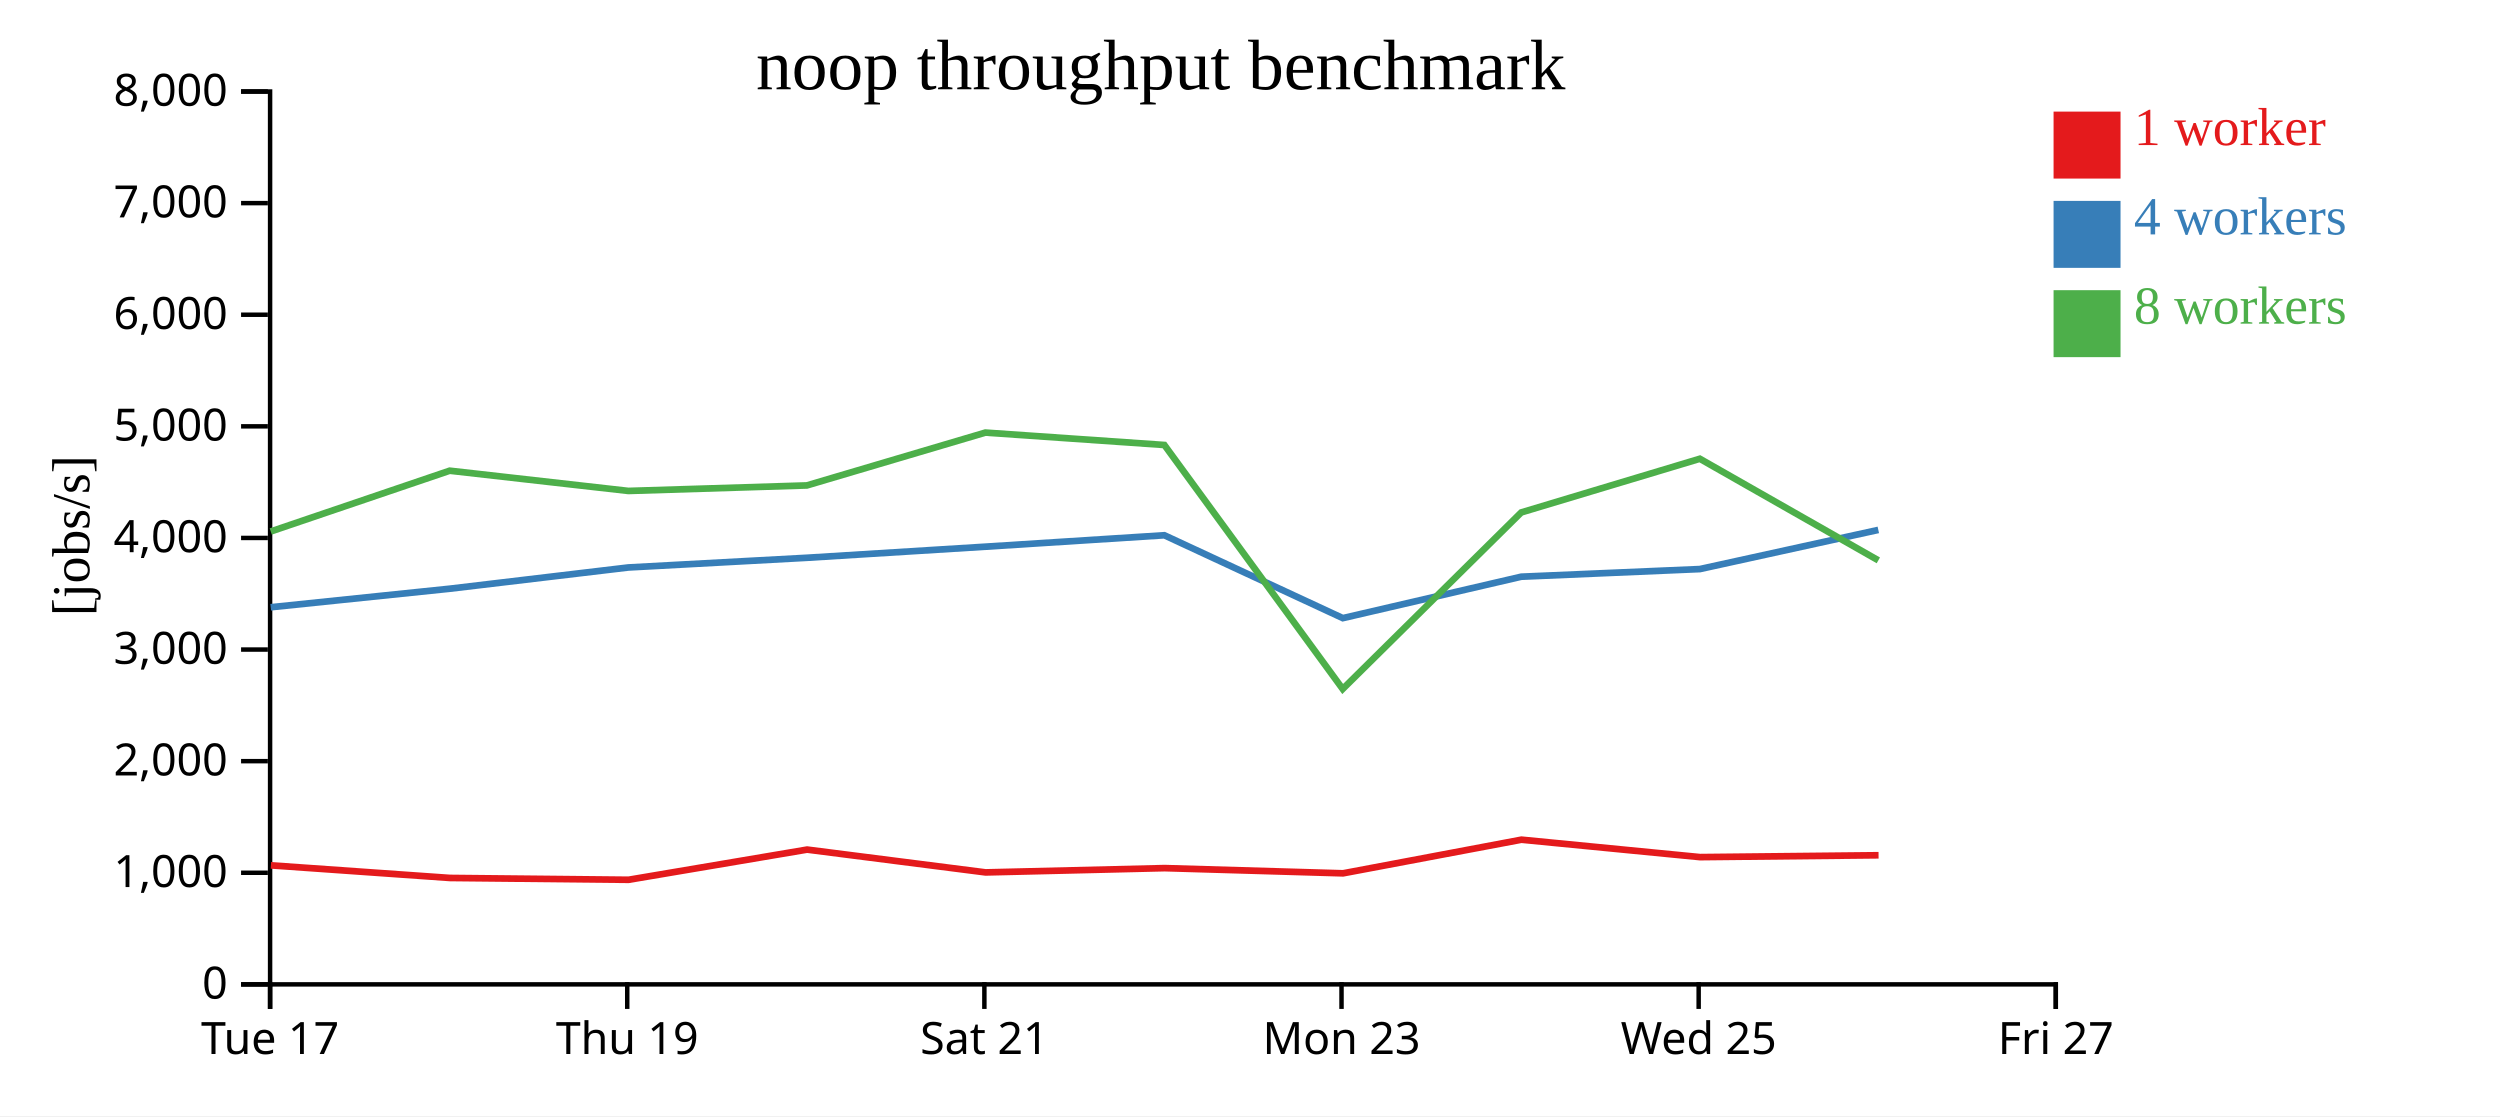
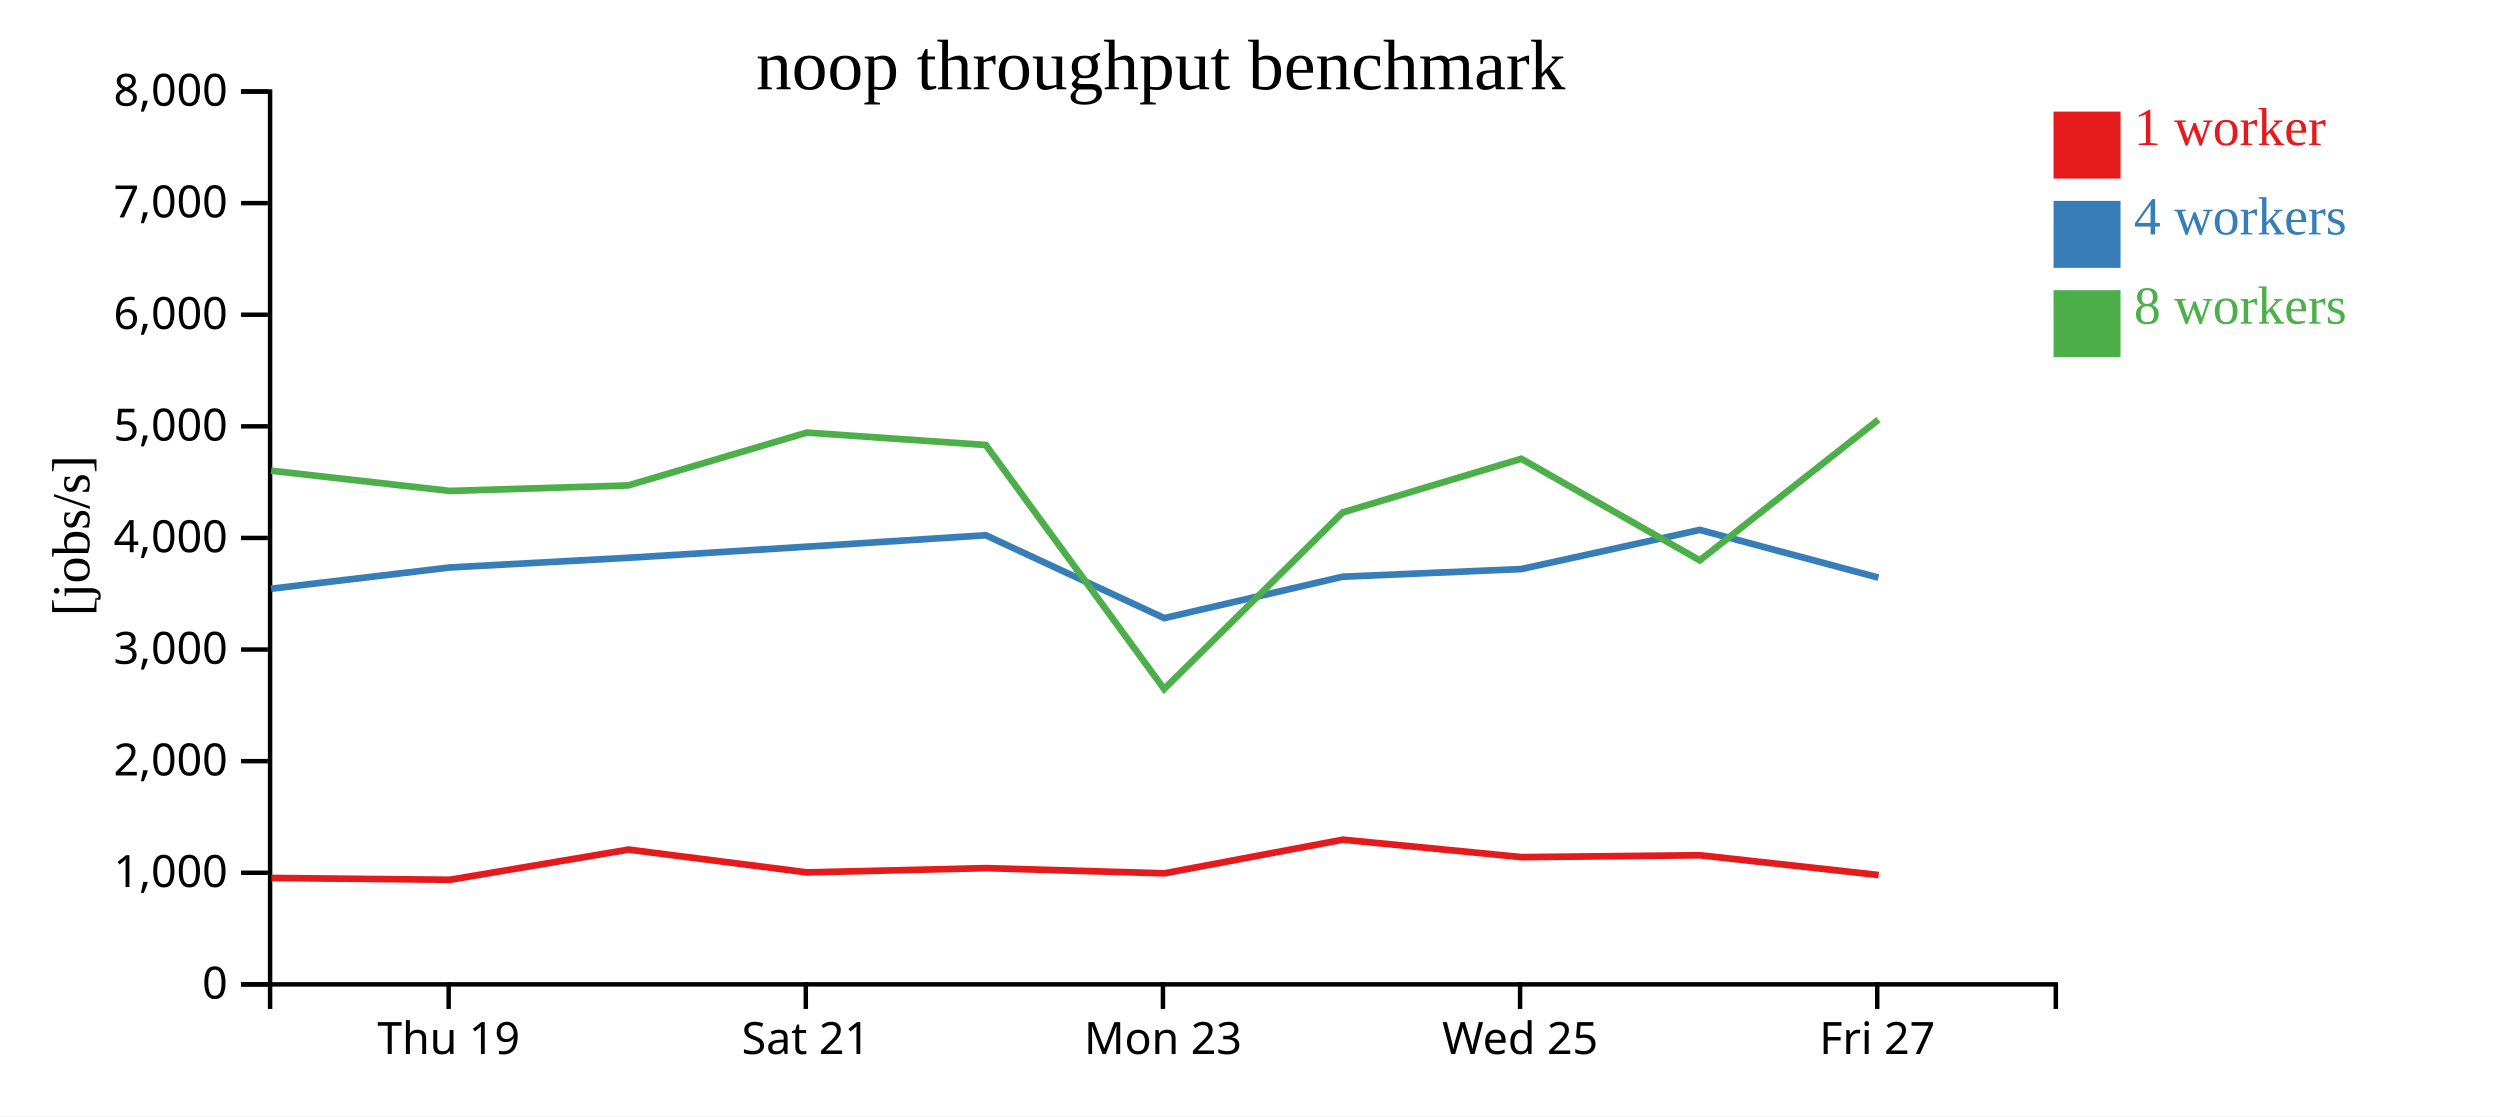
<svg xmlns="http://www.w3.org/2000/svg" width="560" height="250">
  <rect width="100%" height="100%" fill="white" />
  <g transform="translate(60,20)">
    <g transform="translate(0,200)" fill="none" font-size="10" font-family="sans-serif" text-anchor="middle">
      <path class="domain" stroke="currentColor" d="M0.5,6V0.5H400.5V6" />
-       <g class="tick" opacity="1" transform="translate(0.5,0)">
-         <line stroke="currentColor" y2="6" />
-         <text fill="currentColor" y="9" dy="0.71em">Tue 17</text>
-       </g>
-       <g class="tick" opacity="1" transform="translate(80.5,0)">
+       <g class="tick" opacity="1" transform="translate(40.5,0)">
        <line stroke="currentColor" y2="6" />
        <text fill="currentColor" y="9" dy="0.71em">Thu 19</text>
      </g>
-       <g class="tick" opacity="1" transform="translate(160.5,0)">
+       <g class="tick" opacity="1" transform="translate(120.5,0)">
        <line stroke="currentColor" y2="6" />
        <text fill="currentColor" y="9" dy="0.71em">Sat 21</text>
      </g>
-       <g class="tick" opacity="1" transform="translate(240.5,0)">
+       <g class="tick" opacity="1" transform="translate(200.5,0)">
        <line stroke="currentColor" y2="6" />
        <text fill="currentColor" y="9" dy="0.71em">Mon 23</text>
      </g>
-       <g class="tick" opacity="1" transform="translate(320.5,0)">
+       <g class="tick" opacity="1" transform="translate(280.5,0)">
        <line stroke="currentColor" y2="6" />
        <text fill="currentColor" y="9" dy="0.71em">Wed 25</text>
      </g>
-       <g class="tick" opacity="1" transform="translate(400.5,0)">
+       <g class="tick" opacity="1" transform="translate(360.5,0)">
        <line stroke="currentColor" y2="6" />
        <text fill="currentColor" y="9" dy="0.71em">Fri 27</text>
      </g>
    </g>
    <g fill="none" font-size="10" font-family="sans-serif" text-anchor="end">
      <path class="domain" stroke="currentColor" d="M-6,200.5H0.5V0.5H-6" />
      <g class="tick" opacity="1" transform="translate(0,200.5)">
        <line stroke="currentColor" x2="-6" />
        <text fill="currentColor" x="-9" dy="0.32em">0</text>
      </g>
      <g class="tick" opacity="1" transform="translate(0,175.5)">
        <line stroke="currentColor" x2="-6" />
        <text fill="currentColor" x="-9" dy="0.32em">1,000</text>
      </g>
      <g class="tick" opacity="1" transform="translate(0,150.5)">
        <line stroke="currentColor" x2="-6" />
        <text fill="currentColor" x="-9" dy="0.32em">2,000</text>
      </g>
      <g class="tick" opacity="1" transform="translate(0,125.5)">
        <line stroke="currentColor" x2="-6" />
        <text fill="currentColor" x="-9" dy="0.32em">3,000</text>
      </g>
      <g class="tick" opacity="1" transform="translate(0,100.5)">
        <line stroke="currentColor" x2="-6" />
        <text fill="currentColor" x="-9" dy="0.32em">4,000</text>
      </g>
      <g class="tick" opacity="1" transform="translate(0,75.5)">
        <line stroke="currentColor" x2="-6" />
        <text fill="currentColor" x="-9" dy="0.32em">5,000</text>
      </g>
      <g class="tick" opacity="1" transform="translate(0,50.5)">
        <line stroke="currentColor" x2="-6" />
        <text fill="currentColor" x="-9" dy="0.32em">6,000</text>
      </g>
      <g class="tick" opacity="1" transform="translate(0,25.5)">
        <line stroke="currentColor" x2="-6" />
        <text fill="currentColor" x="-9" dy="0.32em">7,000</text>
      </g>
      <g class="tick" opacity="1" transform="translate(0,0.5)">
        <line stroke="currentColor" x2="-6" />
        <text fill="currentColor" x="-9" dy="0.32em">8,000</text>
      </g>
    </g>
    <text text-anchor="middle" style="font-size: 12px" transform="rotate(-90)" y="-40" x="-100">[jobs/s]</text>
    <text text-anchor="middle" style="font-size: 16px" y="0" x="200">noop throughput benchmark</text>
-     <path class="line" fill="none" stroke="#e41a1c" stroke-width="1.5" d="M0.679,173.837L40.792,176.662L80.794,177.072L120.793,170.309L160.78,175.419L200.879,174.46L240.843,175.623L280.8,168.09L320.815,171.996L360.797,171.578" />
-     <path class="line" fill="none" stroke="#377eb8" stroke-width="1.5" d="M0.634,116.026L40.732,111.872L80.754,107.113L120.733,104.943L160.723,102.458L200.813,99.898L240.793,118.461L280.754,109.183L320.77,107.472L360.743,98.699" />
-     <path class="line" fill="none" stroke="#4daf4a" stroke-width="1.5" d="M0.647,99.049L40.728,85.438L80.764,89.97L120.741,88.735L160.72,76.901L200.819,79.679L240.764,134.335L280.759,94.786L320.76,82.764L360.747,105.522" />
+     <path class="line" fill="none" stroke="#e41a1c" stroke-width="1.5" d="M0.792,176.662L40.794,177.072L80.793,170.309L120.78,175.419L160.879,174.46L200.843,175.623L240.8,168.09L280.815,171.996L320.797,171.578L360.82,176.01" />
+     <path class="line" fill="none" stroke="#377eb8" stroke-width="1.5" d="M0.732,111.872L40.754,107.113L80.733,104.943L120.723,102.458L160.813,99.898L200.793,118.461L240.754,109.183L280.77,107.472L320.743,98.699L360.764,109.387" />
+     <path class="line" fill="none" stroke="#4daf4a" stroke-width="1.5" d="M0.728,85.438L40.764,89.97L80.741,88.735L120.72,76.901L160.819,79.679L200.764,134.335L240.759,94.786L280.76,82.764L320.747,105.522L360.76,74.02" />
    <rect class="dot" x="400" y="5" width="15" height="15" style="fill: #e41a1c;" />
    <rect class="dot" x="400" y="25" width="15" height="15" style="fill: #377eb8;" />
    <rect class="dot" x="400" y="45" width="15" height="15" style="fill: #4daf4a;" />
    <text class="label" x="418" y="12.5" style="fill: #e41a1c; alignment-baseline: middle;" text-anchor="left">1 worker</text>
    <text class="label" x="418" y="32.5" style="fill: #377eb8; alignment-baseline: middle;" text-anchor="left">4 workers</text>
    <text class="label" x="418" y="52.5" style="fill: #4daf4a; alignment-baseline: middle;" text-anchor="left">8 workers</text>
  </g>
</svg>
